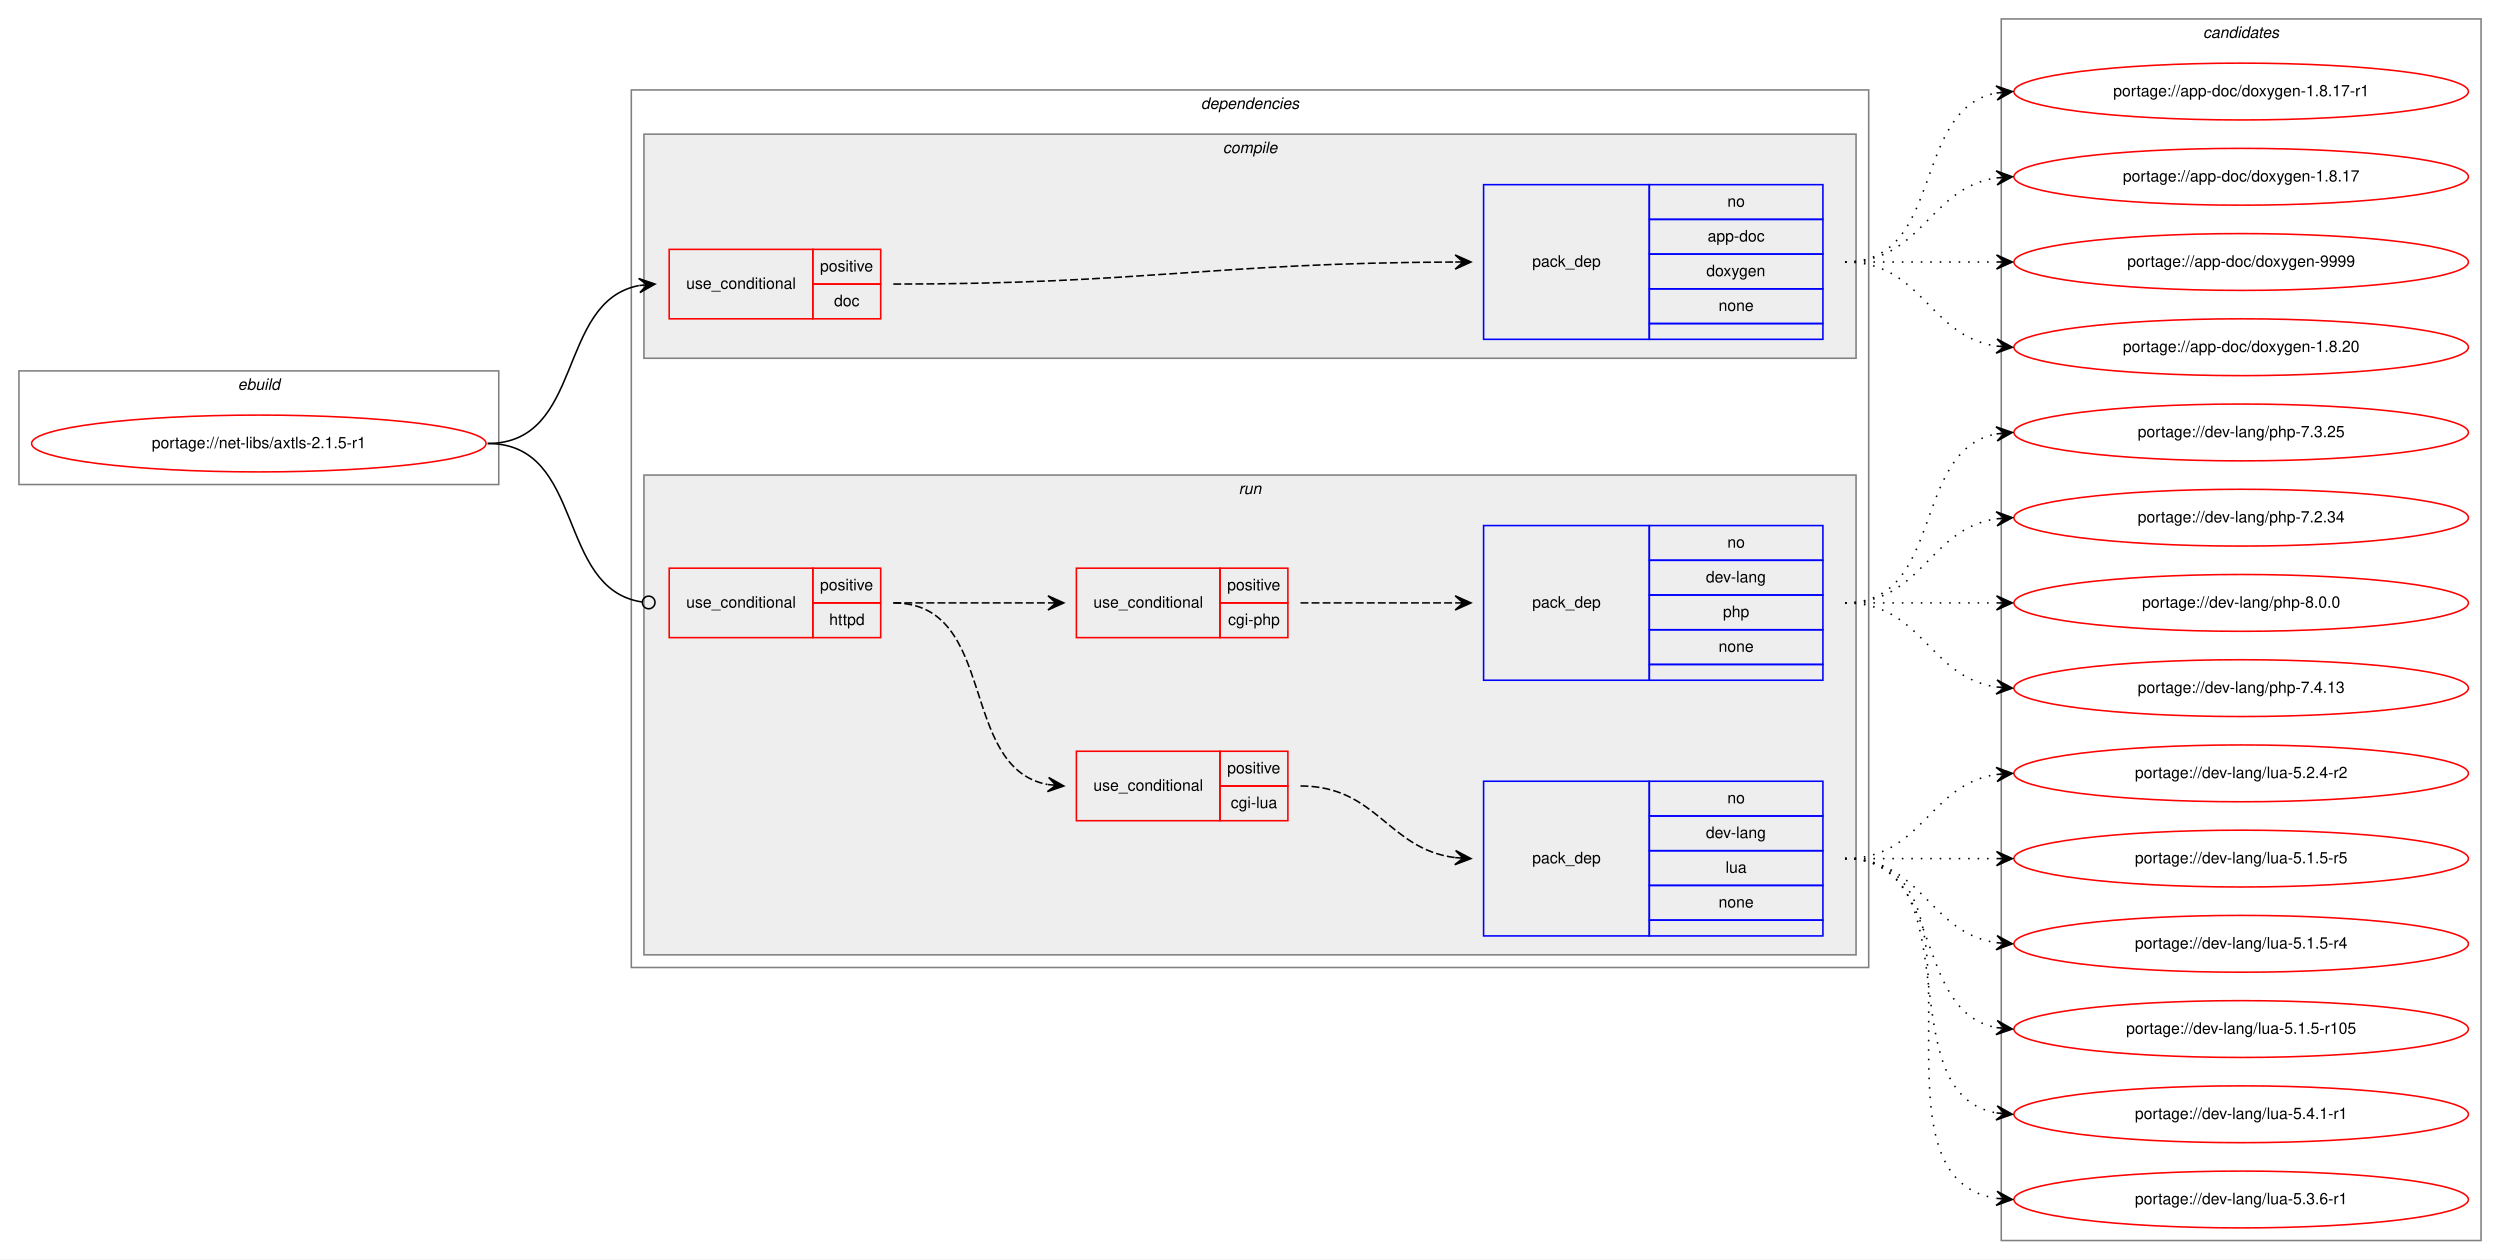
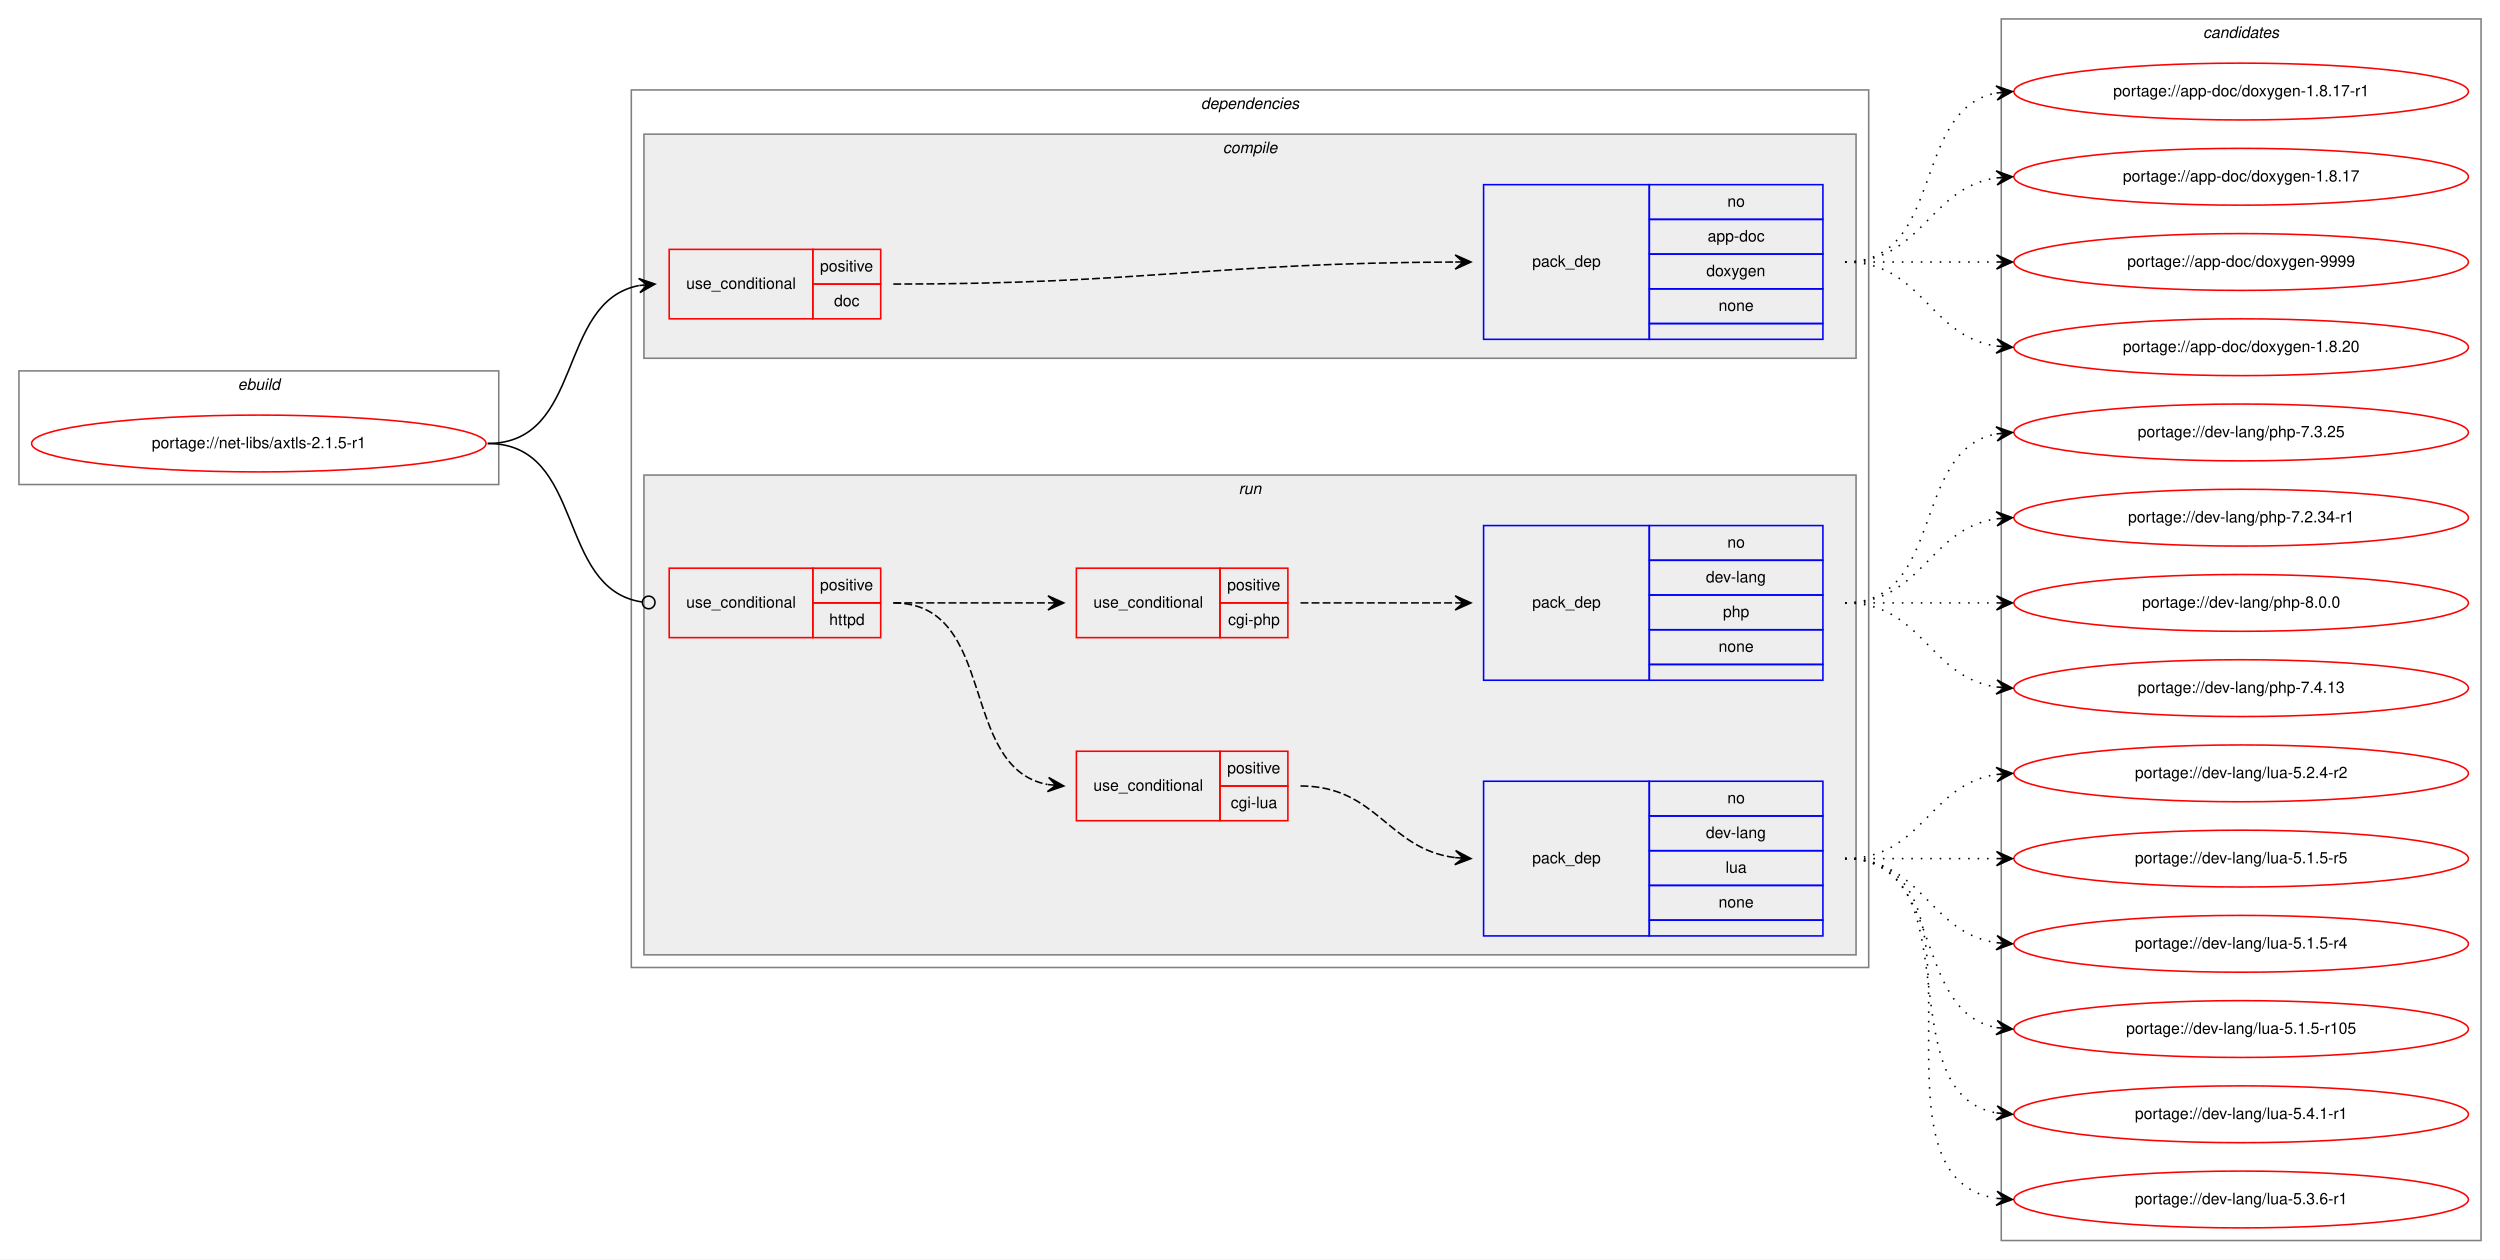
<svg xmlns="http://www.w3.org/2000/svg" xmlns:xlink="http://www.w3.org/1999/xlink" width="1584pt" height="798pt" viewBox="0.00 0.00 1584.00 798.00">
  <g id="graph0" class="graph" transform="scale(1 1) rotate(0) translate(4 794)">
    <polygon fill="white" stroke="transparent" points="-4,4 -4,-794 1580,-794 1580,4 -4,4" />
    <g id="clust1" class="cluster">
      <polygon fill="none" stroke="gray" points="8,-487 8,-559 312,-559 312,-487 8,-487" />
      <text text-anchor="start" x="146.66" y="-547" font-family="Helvetica,sans-Serif" font-style="italic" font-size="10.00">ebuild</text>
    </g>
    <g id="clust2" class="cluster">
      <polygon fill="none" stroke="gray" points="396,-181 396,-737 1180,-737 1180,-181 396,-181" />
      <text text-anchor="start" x="756.88" y="-725" font-family="Helvetica,sans-Serif" font-style="italic" font-size="10.00">dependencies</text>
    </g>
    <g id="clust3" class="cluster">
      <polygon fill="#eeeeee" stroke="gray" points="404,-567 404,-709 1172,-709 1172,-567 404,-567" />
      <text text-anchor="start" x="770.78" y="-697" font-family="Helvetica,sans-Serif" font-style="italic" font-size="10.00">compile</text>
    </g>
    <g id="clust7" class="cluster">
      <polygon fill="#eeeeee" stroke="gray" points="404,-189 404,-493 1172,-493 1172,-189 404,-189" />
      <text text-anchor="start" x="780.78" y="-481" font-family="Helvetica,sans-Serif" font-style="italic" font-size="10.00">run</text>
    </g>
    <g id="clust13" class="cluster">
      <polygon fill="none" stroke="gray" points="1264,-8 1264,-782 1568,-782 1568,-8 1264,-8" />
      <text text-anchor="start" x="1391.82" y="-770" font-family="Helvetica,sans-Serif" font-style="italic" font-size="10.00">candidates</text>
    </g>
    <g id="node1" class="node">
      <g id="a_node1">
        <a xlink:href="../net-libs/axtls-2.1.5-r1.svg" xlink:title="portage://net-libs/axtls-2.1.5-r1">
          <ellipse fill="none" stroke="red" cx="160" cy="-513" rx="144" ry="18" />
          <text text-anchor="middle" x="160" y="-510" font-family="Helvetica,sans-Serif" font-size="10.00">portage://net-libs/axtls-2.1.5-r1</text>
        </a>
      </g>
    </g>
    <g id="node2" class="node">
      <polygon fill="none" stroke="red" points="420,-592 420,-636 511,-636 511,-592 420,-592" />
      <text text-anchor="start" x="430.77" y="-611" font-family="Helvetica,sans-Serif" font-size="10.00">use_conditional</text>
      <polygon fill="none" stroke="red" points="511,-614 511,-636 554,-636 554,-614 511,-614" />
      <text text-anchor="start" x="515.55" y="-622" font-family="Helvetica,sans-Serif" font-size="10.00">positive</text>
      <polygon fill="none" stroke="red" points="511,-592 511,-614 554,-614 554,-592 511,-592" />
      <text text-anchor="start" x="524.44" y="-600" font-family="Helvetica,sans-Serif" font-size="10.00">doc</text>
    </g>
    <g id="edge2" class="edge">
      <path fill="none" stroke="black" d="M305,-513C366.39,-513 348.38,-602.88 400.77,-613.06" />
      <polygon fill="black" stroke="black" points="411,-614 400.63,-617.57 406.02,-613.54 401.04,-613.09 401.04,-613.09 401.04,-613.09 406.02,-613.54 401.45,-608.61 411,-614 411,-614" />
    </g>
    <g id="node4" class="node">
      <polygon fill="none" stroke="red" points="420,-390 420,-434 511,-434 511,-390 420,-390" />
      <text text-anchor="start" x="430.77" y="-409" font-family="Helvetica,sans-Serif" font-size="10.00">use_conditional</text>
      <polygon fill="none" stroke="red" points="511,-412 511,-434 554,-434 554,-412 511,-412" />
      <text text-anchor="start" x="515.55" y="-420" font-family="Helvetica,sans-Serif" font-size="10.00">positive</text>
      <polygon fill="none" stroke="red" points="511,-390 511,-412 554,-412 554,-390 511,-390" />
      <text text-anchor="start" x="521.38" y="-398" font-family="Helvetica,sans-Serif" font-size="10.00">httpd</text>
    </g>
    <g id="edge7" class="edge">
      <path fill="none" stroke="black" d="M305,-513C367.15,-513 347.92,-420.87 402.75,-412.59" />
      <ellipse fill="none" stroke="black" cx="407.01" cy="-412.29" rx="4" ry="4" />
    </g>
    <g id="node3" class="node">
      <polygon fill="none" stroke="blue" points="936,-579 936,-677 1041,-677 1041,-579 936,-579" />
      <text text-anchor="start" x="966.82" y="-625" font-family="Helvetica,sans-Serif" font-size="10.00">pack_dep</text>
      <polygon fill="none" stroke="blue" points="1041,-655 1041,-677 1151,-677 1151,-655 1041,-655" />
      <text text-anchor="start" x="1090.44" y="-663" font-family="Helvetica,sans-Serif" font-size="10.00">no</text>
      <polygon fill="none" stroke="blue" points="1041,-633 1041,-655 1151,-655 1151,-633 1041,-633" />
      <text text-anchor="start" x="1077.94" y="-641" font-family="Helvetica,sans-Serif" font-size="10.00">app-doc</text>
      <polygon fill="none" stroke="blue" points="1041,-611 1041,-633 1151,-633 1151,-611 1041,-611" />
      <text text-anchor="start" x="1077.1" y="-619" font-family="Helvetica,sans-Serif" font-size="10.00">doxygen</text>
      <polygon fill="none" stroke="blue" points="1041,-589 1041,-611 1151,-611 1151,-589 1041,-589" />
      <text text-anchor="start" x="1084.88" y="-597" font-family="Helvetica,sans-Serif" font-size="10.00">none</text>
      <polygon fill="none" stroke="blue" points="1041,-579 1041,-589 1151,-589 1151,-579 1041,-579" />
    </g>
    <g id="edge1" class="edge">
      <path fill="none" stroke="black" stroke-dasharray="5,2" d="M562,-614C721.29,-614 763.42,-627.4 917.67,-627.98" />
      <polygon fill="black" stroke="black" points="928,-628 917.99,-632.48 923,-627.99 918,-627.98 918,-627.98 918,-627.98 923,-627.99 918.01,-623.48 928,-628 928,-628" />
    </g>
    <g id="node9" class="node">
      <g id="a_node9">
        <a xlink:href="../app-doc/doxygen-9999.svg" xlink:title="portage://app-doc/doxygen-9999">
          <ellipse fill="none" stroke="red" cx="1416" cy="-628" rx="144" ry="18" />
          <text text-anchor="middle" x="1416" y="-625" font-family="Helvetica,sans-Serif" font-size="10.00">portage://app-doc/doxygen-9999</text>
        </a>
      </g>
    </g>
    <g id="edge8" class="edge">
      <path fill="none" stroke="black" stroke-dasharray="1,5" d="M1165,-628C1208.43,-628 1221.83,-628 1260.57,-628" />
      <polygon fill="black" stroke="black" points="1271,-628 1261,-632.5 1266,-628 1261,-628 1261,-628 1261,-628 1266,-628 1261,-623.5 1271,-628 1271,-628" />
    </g>
    <g id="node10" class="node">
      <g id="a_node10">
        <a xlink:href="../app-doc/doxygen-1.8.20.svg" xlink:title="portage://app-doc/doxygen-1.8.20">
          <ellipse fill="none" stroke="red" cx="1416" cy="-574" rx="144" ry="18" />
          <text text-anchor="middle" x="1416" y="-571" font-family="Helvetica,sans-Serif" font-size="10.00">portage://app-doc/doxygen-1.8.20</text>
        </a>
      </g>
    </g>
    <g id="edge9" class="edge">
      <path fill="none" stroke="black" stroke-dasharray="1,5" d="M1165,-628C1214.26,-628 1217.85,-581.13 1260.86,-574.72" />
      <polygon fill="black" stroke="black" points="1271,-574 1261.35,-579.2 1266.01,-574.36 1261.03,-574.71 1261.03,-574.71 1261.03,-574.71 1266.01,-574.36 1260.71,-570.22 1271,-574 1271,-574" />
    </g>
    <g id="node11" class="node">
      <g id="a_node11">
        <a xlink:href="../app-doc/doxygen-1.8.17-r1.svg" xlink:title="portage://app-doc/doxygen-1.8.17-r1">
          <ellipse fill="none" stroke="red" cx="1416" cy="-736" rx="144" ry="18" />
          <text text-anchor="middle" x="1416" y="-733" font-family="Helvetica,sans-Serif" font-size="10.00">portage://app-doc/doxygen-1.8.17-r1</text>
        </a>
      </g>
    </g>
    <g id="edge10" class="edge">
      <path fill="none" stroke="black" stroke-dasharray="1,5" d="M1165,-628C1228.58,-628 1206.58,-724.51 1260.79,-735.07" />
      <polygon fill="black" stroke="black" points="1271,-736 1260.63,-739.57 1266.02,-735.54 1261.04,-735.09 1261.04,-735.09 1261.04,-735.09 1266.02,-735.54 1261.45,-730.61 1271,-736 1271,-736" />
    </g>
    <g id="node12" class="node">
      <g id="a_node12">
        <a xlink:href="../app-doc/doxygen-1.8.17.svg" xlink:title="portage://app-doc/doxygen-1.8.17">
          <ellipse fill="none" stroke="red" cx="1416" cy="-682" rx="144" ry="18" />
          <text text-anchor="middle" x="1416" y="-679" font-family="Helvetica,sans-Serif" font-size="10.00">portage://app-doc/doxygen-1.8.17</text>
        </a>
      </g>
    </g>
    <g id="edge11" class="edge">
      <path fill="none" stroke="black" stroke-dasharray="1,5" d="M1165,-628C1214.26,-628 1217.85,-674.87 1260.86,-681.28" />
      <polygon fill="black" stroke="black" points="1271,-682 1260.71,-685.78 1266.01,-681.64 1261.03,-681.29 1261.03,-681.29 1261.03,-681.29 1266.01,-681.64 1261.35,-676.8 1271,-682 1271,-682" />
    </g>
    <g id="node5" class="node">
      <polygon fill="none" stroke="red" points="678,-274 678,-318 769,-318 769,-274 678,-274" />
      <text text-anchor="start" x="688.77" y="-293" font-family="Helvetica,sans-Serif" font-size="10.00">use_conditional</text>
      <polygon fill="none" stroke="red" points="769,-296 769,-318 812,-318 812,-296 769,-296" />
      <text text-anchor="start" x="773.55" y="-304" font-family="Helvetica,sans-Serif" font-size="10.00">positive</text>
      <polygon fill="none" stroke="red" points="769,-274 769,-296 812,-296 812,-274 769,-274" />
      <text text-anchor="start" x="775.78" y="-282" font-family="Helvetica,sans-Serif" font-size="10.00">cgi-lua</text>
    </g>
    <g id="edge4" class="edge">
      <path fill="none" stroke="black" stroke-dasharray="5,2" d="M562,-412C628.73,-412 602.74,-307.91 659.69,-296.93" />
      <polygon fill="black" stroke="black" points="670,-296 660.45,-301.38 665.02,-296.45 660.04,-296.9 660.04,-296.9 660.04,-296.9 665.02,-296.45 659.63,-292.42 670,-296 670,-296" />
    </g>
    <g id="node7" class="node">
      <polygon fill="none" stroke="red" points="678,-390 678,-434 769,-434 769,-390 678,-390" />
      <text text-anchor="start" x="688.77" y="-409" font-family="Helvetica,sans-Serif" font-size="10.00">use_conditional</text>
      <polygon fill="none" stroke="red" points="769,-412 769,-434 812,-434 812,-412 769,-412" />
      <text text-anchor="start" x="773.55" y="-420" font-family="Helvetica,sans-Serif" font-size="10.00">positive</text>
      <polygon fill="none" stroke="red" points="769,-390 769,-412 812,-412 812,-390 769,-390" />
      <text text-anchor="start" x="774.11" y="-398" font-family="Helvetica,sans-Serif" font-size="10.00">cgi-php</text>
    </g>
    <g id="edge6" class="edge">
      <path fill="none" stroke="black" stroke-dasharray="5,2" d="M562,-412C606.44,-412 620.02,-412 659.88,-412" />
      <polygon fill="black" stroke="black" points="670,-412 660,-416.5 665,-412 660,-412 660,-412 660,-412 665,-412 660,-407.5 670,-412 670,-412" />
    </g>
    <g id="node6" class="node">
      <polygon fill="none" stroke="blue" points="936,-201 936,-299 1041,-299 1041,-201 936,-201" />
      <text text-anchor="start" x="966.82" y="-247" font-family="Helvetica,sans-Serif" font-size="10.00">pack_dep</text>
      <polygon fill="none" stroke="blue" points="1041,-277 1041,-299 1151,-299 1151,-277 1041,-277" />
      <text text-anchor="start" x="1090.44" y="-285" font-family="Helvetica,sans-Serif" font-size="10.00">no</text>
      <polygon fill="none" stroke="blue" points="1041,-255 1041,-277 1151,-277 1151,-255 1041,-255" />
      <text text-anchor="start" x="1076.83" y="-263" font-family="Helvetica,sans-Serif" font-size="10.00">dev-lang</text>
      <polygon fill="none" stroke="blue" points="1041,-233 1041,-255 1151,-255 1151,-233 1041,-233" />
      <text text-anchor="start" x="1089.33" y="-241" font-family="Helvetica,sans-Serif" font-size="10.00">lua</text>
      <polygon fill="none" stroke="blue" points="1041,-211 1041,-233 1151,-233 1151,-211 1041,-211" />
      <text text-anchor="start" x="1084.88" y="-219" font-family="Helvetica,sans-Serif" font-size="10.00">none</text>
      <polygon fill="none" stroke="blue" points="1041,-201 1041,-211 1151,-211 1151,-201 1041,-201" />
    </g>
    <g id="edge3" class="edge">
      <path fill="none" stroke="black" stroke-dasharray="5,2" d="M820,-296C868.61,-296 875.1,-256.07 917.95,-250.62" />
      <polygon fill="black" stroke="black" points="928,-250 918.29,-255.1 923.01,-250.31 918.02,-250.61 918.02,-250.61 918.02,-250.61 923.01,-250.31 917.74,-246.12 928,-250 928,-250" />
    </g>
    <g id="node13" class="node">
      <g id="a_node13">
        <a xlink:href="../dev-lang/lua-5.4.1-r1.svg" xlink:title="portage://dev-lang/lua-5.4.1-r1">
          <ellipse fill="none" stroke="red" cx="1416" cy="-88" rx="144" ry="18" />
          <text text-anchor="middle" x="1416" y="-85" font-family="Helvetica,sans-Serif" font-size="10.00">portage://dev-lang/lua-5.4.1-r1</text>
        </a>
      </g>
    </g>
    <g id="edge12" class="edge">
      <path fill="none" stroke="black" stroke-dasharray="1,5" d="M1165,-250C1247.35,-250 1190.36,-101.62 1260.73,-88.87" />
      <polygon fill="black" stroke="black" points="1271,-88 1261.42,-93.33 1266.02,-88.42 1261.04,-88.85 1261.04,-88.85 1261.04,-88.85 1266.02,-88.42 1260.66,-84.36 1271,-88 1271,-88" />
    </g>
    <g id="node14" class="node">
      <g id="a_node14">
        <a xlink:href="../dev-lang/lua-5.3.6-r1.svg" xlink:title="portage://dev-lang/lua-5.3.6-r1">
          <ellipse fill="none" stroke="red" cx="1416" cy="-34" rx="144" ry="18" />
          <text text-anchor="middle" x="1416" y="-31" font-family="Helvetica,sans-Serif" font-size="10.00">portage://dev-lang/lua-5.3.6-r1</text>
        </a>
      </g>
    </g>
    <g id="edge13" class="edge">
      <path fill="none" stroke="black" stroke-dasharray="1,5" d="M1165,-250C1268.28,-250 1171.19,-48.51 1260.77,-34.74" />
      <polygon fill="black" stroke="black" points="1271,-34 1261.35,-39.21 1266.01,-34.36 1261.03,-34.72 1261.03,-34.72 1261.03,-34.72 1266.01,-34.36 1260.7,-30.23 1271,-34 1271,-34" />
    </g>
    <g id="node15" class="node">
      <g id="a_node15">
        <a xlink:href="../dev-lang/lua-5.2.4-r2.svg" xlink:title="portage://dev-lang/lua-5.2.4-r2">
          <ellipse fill="none" stroke="red" cx="1416" cy="-304" rx="144" ry="18" />
          <text text-anchor="middle" x="1416" y="-301" font-family="Helvetica,sans-Serif" font-size="10.00">portage://dev-lang/lua-5.2.4-r2</text>
        </a>
      </g>
    </g>
    <g id="edge14" class="edge">
      <path fill="none" stroke="black" stroke-dasharray="1,5" d="M1165,-250C1214.26,-250 1217.85,-296.87 1260.86,-303.28" />
      <polygon fill="black" stroke="black" points="1271,-304 1260.71,-307.78 1266.01,-303.64 1261.03,-303.29 1261.03,-303.29 1261.03,-303.29 1266.01,-303.64 1261.35,-298.8 1271,-304 1271,-304" />
    </g>
    <g id="node16" class="node">
      <g id="a_node16">
        <a xlink:href="../dev-lang/lua-5.1.5-r5.svg" xlink:title="portage://dev-lang/lua-5.1.5-r5">
          <ellipse fill="none" stroke="red" cx="1416" cy="-250" rx="144" ry="18" />
          <text text-anchor="middle" x="1416" y="-247" font-family="Helvetica,sans-Serif" font-size="10.00">portage://dev-lang/lua-5.1.5-r5</text>
        </a>
      </g>
    </g>
    <g id="edge15" class="edge">
      <path fill="none" stroke="black" stroke-dasharray="1,5" d="M1165,-250C1208.43,-250 1221.83,-250 1260.57,-250" />
      <polygon fill="black" stroke="black" points="1271,-250 1261,-254.5 1266,-250 1261,-250 1261,-250 1261,-250 1266,-250 1261,-245.5 1271,-250 1271,-250" />
    </g>
    <g id="node17" class="node">
      <g id="a_node17">
        <a xlink:href="../dev-lang/lua-5.1.5-r4.svg" xlink:title="portage://dev-lang/lua-5.1.5-r4">
          <ellipse fill="none" stroke="red" cx="1416" cy="-196" rx="144" ry="18" />
          <text text-anchor="middle" x="1416" y="-193" font-family="Helvetica,sans-Serif" font-size="10.00">portage://dev-lang/lua-5.1.5-r4</text>
        </a>
      </g>
    </g>
    <g id="edge16" class="edge">
      <path fill="none" stroke="black" stroke-dasharray="1,5" d="M1165,-250C1214.26,-250 1217.85,-203.13 1260.86,-196.72" />
      <polygon fill="black" stroke="black" points="1271,-196 1261.35,-201.2 1266.01,-196.36 1261.03,-196.71 1261.03,-196.71 1261.03,-196.71 1266.01,-196.36 1260.71,-192.22 1271,-196 1271,-196" />
    </g>
    <g id="node18" class="node">
      <g id="a_node18">
        <a xlink:href="../dev-lang/lua-5.1.5-r105.svg" xlink:title="portage://dev-lang/lua-5.1.5-r105">
          <ellipse fill="none" stroke="red" cx="1416" cy="-142" rx="144" ry="18" />
          <text text-anchor="middle" x="1416" y="-139" font-family="Helvetica,sans-Serif" font-size="10.00">portage://dev-lang/lua-5.1.5-r105</text>
        </a>
      </g>
    </g>
    <g id="edge17" class="edge">
      <path fill="none" stroke="black" stroke-dasharray="1,5" d="M1165,-250C1228.58,-250 1206.58,-153.49 1260.79,-142.93" />
      <polygon fill="black" stroke="black" points="1271,-142 1261.45,-147.39 1266.02,-142.46 1261.04,-142.91 1261.04,-142.91 1261.04,-142.91 1266.02,-142.46 1260.63,-138.43 1271,-142 1271,-142" />
    </g>
    <g id="node8" class="node">
      <polygon fill="none" stroke="blue" points="936,-363 936,-461 1041,-461 1041,-363 936,-363" />
      <text text-anchor="start" x="966.82" y="-409" font-family="Helvetica,sans-Serif" font-size="10.00">pack_dep</text>
      <polygon fill="none" stroke="blue" points="1041,-439 1041,-461 1151,-461 1151,-439 1041,-439" />
      <text text-anchor="start" x="1090.44" y="-447" font-family="Helvetica,sans-Serif" font-size="10.00">no</text>
      <polygon fill="none" stroke="blue" points="1041,-417 1041,-439 1151,-439 1151,-417 1041,-417" />
      <text text-anchor="start" x="1076.83" y="-425" font-family="Helvetica,sans-Serif" font-size="10.00">dev-lang</text>
      <polygon fill="none" stroke="blue" points="1041,-395 1041,-417 1151,-417 1151,-395 1041,-395" />
      <text text-anchor="start" x="1087.66" y="-403" font-family="Helvetica,sans-Serif" font-size="10.00">php</text>
      <polygon fill="none" stroke="blue" points="1041,-373 1041,-395 1151,-395 1151,-373 1041,-373" />
      <text text-anchor="start" x="1084.88" y="-381" font-family="Helvetica,sans-Serif" font-size="10.00">none</text>
      <polygon fill="none" stroke="blue" points="1041,-363 1041,-373 1151,-373 1151,-363 1041,-363" />
    </g>
    <g id="edge5" class="edge">
      <path fill="none" stroke="black" stroke-dasharray="5,2" d="M820,-412C864.44,-412 878.02,-412 917.88,-412" />
      <polygon fill="black" stroke="black" points="928,-412 918,-416.5 923,-412 918,-412 918,-412 918,-412 923,-412 918,-407.5 928,-412 928,-412" />
    </g>
    <g id="node19" class="node">
      <g id="a_node19">
        <a xlink:href="../dev-lang/php-8.0.0.svg" xlink:title="portage://dev-lang/php-8.0.0">
          <ellipse fill="none" stroke="red" cx="1416" cy="-412" rx="144" ry="18" />
          <text text-anchor="middle" x="1416" y="-409" font-family="Helvetica,sans-Serif" font-size="10.00">portage://dev-lang/php-8.0.0</text>
        </a>
      </g>
    </g>
    <g id="edge18" class="edge">
      <path fill="none" stroke="black" stroke-dasharray="1,5" d="M1165,-412C1208.43,-412 1221.83,-412 1260.57,-412" />
      <polygon fill="black" stroke="black" points="1271,-412 1261,-416.5 1266,-412 1261,-412 1261,-412 1261,-412 1266,-412 1261,-407.5 1271,-412 1271,-412" />
    </g>
    <g id="node20" class="node">
      <g id="a_node20">
        <a xlink:href="../dev-lang/php-7.4.13.svg" xlink:title="portage://dev-lang/php-7.4.13">
          <ellipse fill="none" stroke="red" cx="1416" cy="-358" rx="144" ry="18" />
          <text text-anchor="middle" x="1416" y="-355" font-family="Helvetica,sans-Serif" font-size="10.00">portage://dev-lang/php-7.4.13</text>
        </a>
      </g>
    </g>
    <g id="edge19" class="edge">
      <path fill="none" stroke="black" stroke-dasharray="1,5" d="M1165,-412C1214.26,-412 1217.85,-365.13 1260.86,-358.72" />
      <polygon fill="black" stroke="black" points="1271,-358 1261.35,-363.2 1266.01,-358.36 1261.03,-358.71 1261.03,-358.71 1261.03,-358.71 1266.01,-358.36 1260.71,-354.22 1271,-358 1271,-358" />
    </g>
    <g id="node21" class="node">
      <g id="a_node21">
        <a xlink:href="../dev-lang/php-7.3.25.svg" xlink:title="portage://dev-lang/php-7.3.25">
          <ellipse fill="none" stroke="red" cx="1416" cy="-520" rx="144" ry="18" />
          <text text-anchor="middle" x="1416" y="-517" font-family="Helvetica,sans-Serif" font-size="10.00">portage://dev-lang/php-7.3.25</text>
        </a>
      </g>
    </g>
    <g id="edge20" class="edge">
      <path fill="none" stroke="black" stroke-dasharray="1,5" d="M1165,-412C1228.58,-412 1206.58,-508.51 1260.79,-519.07" />
      <polygon fill="black" stroke="black" points="1271,-520 1260.63,-523.57 1266.02,-519.54 1261.04,-519.09 1261.04,-519.09 1261.04,-519.09 1266.02,-519.54 1261.45,-514.61 1271,-520 1271,-520" />
    </g>
    <g id="node22" class="node">
      <g id="a_node22">
-         <a xlink:href="../dev-lang/php-7.2.34.svg" xlink:title="portage://dev-lang/php-7.2.34">
+         <a xlink:href="../dev-lang/php-7.2.34-r1.svg" xlink:title="portage://dev-lang/php-7.2.34-r1">
          <ellipse fill="none" stroke="red" cx="1416" cy="-466" rx="144" ry="18" />
-           <text text-anchor="middle" x="1416" y="-463" font-family="Helvetica,sans-Serif" font-size="10.00">portage://dev-lang/php-7.2.34</text>
+           <text text-anchor="middle" x="1416" y="-463" font-family="Helvetica,sans-Serif" font-size="10.00">portage://dev-lang/php-7.2.34-r1</text>
        </a>
      </g>
    </g>
    <g id="edge21" class="edge">
      <path fill="none" stroke="black" stroke-dasharray="1,5" d="M1165,-412C1214.26,-412 1217.85,-458.87 1260.86,-465.28" />
      <polygon fill="black" stroke="black" points="1271,-466 1260.71,-469.78 1266.01,-465.64 1261.03,-465.29 1261.03,-465.29 1261.03,-465.29 1266.01,-465.64 1261.35,-460.8 1271,-466 1271,-466" />
    </g>
  </g>
</svg>
